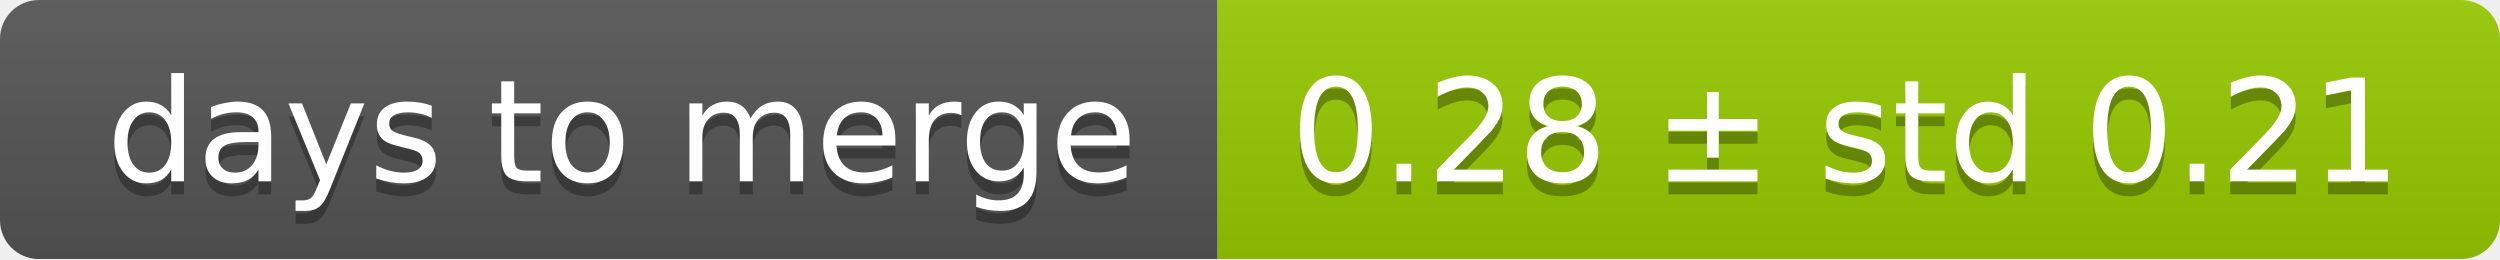
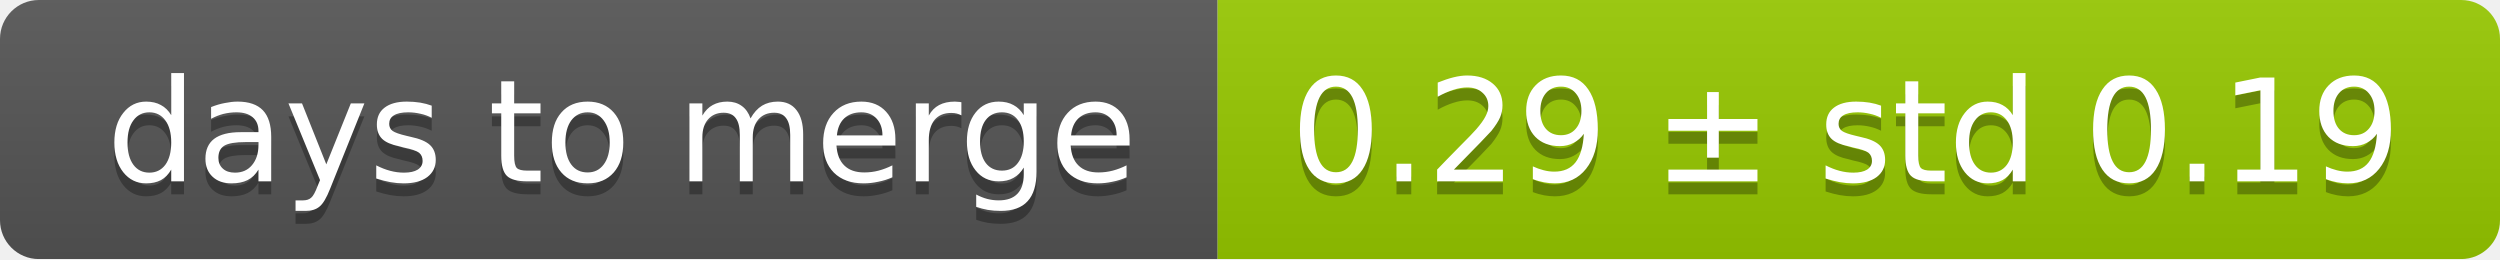
<svg xmlns="http://www.w3.org/2000/svg" width="193" height="20">
  <linearGradient id="smooth" x2="0" y2="100%">
    <stop offset="0" stop-color="#bbb" stop-opacity=".1" />
    <stop offset="1" stop-opacity=".1" />
  </linearGradient>
  <mask id="round">
    <rect width="193" height="20" rx="3" fill="#fff" />
  </mask>
  <g mask="url(#round)">
    <rect width="94" height="20" fill="#555" />
    <rect x="94" width="99" height="20" fill="#97ca00" />
    <rect width="193" height="20" fill="url(#smooth)" />
  </g>
  <g fill="#fff" text-anchor="middle" font-family="DejaVu Sans,Verdana,Geneva,sans-serif" font-size="11">
    <text x="48" y="15" fill="#010101" fill-opacity=".3">days to merge</text>
    <text x="48" y="14">days to merge</text>
-     <text x="142.5" y="15" fill="#010101" fill-opacity=".3">0.28 ± std 0.21</text>
-     <text x="142.5" y="14">0.28 ± std 0.21</text>
+     <text x="142.5" y="15" fill="#010101" fill-opacity=".3">0.29 ± std 0.19</text>
+     <text x="142.5" y="14">0.29 ± std 0.19</text>
  </g>
</svg>
